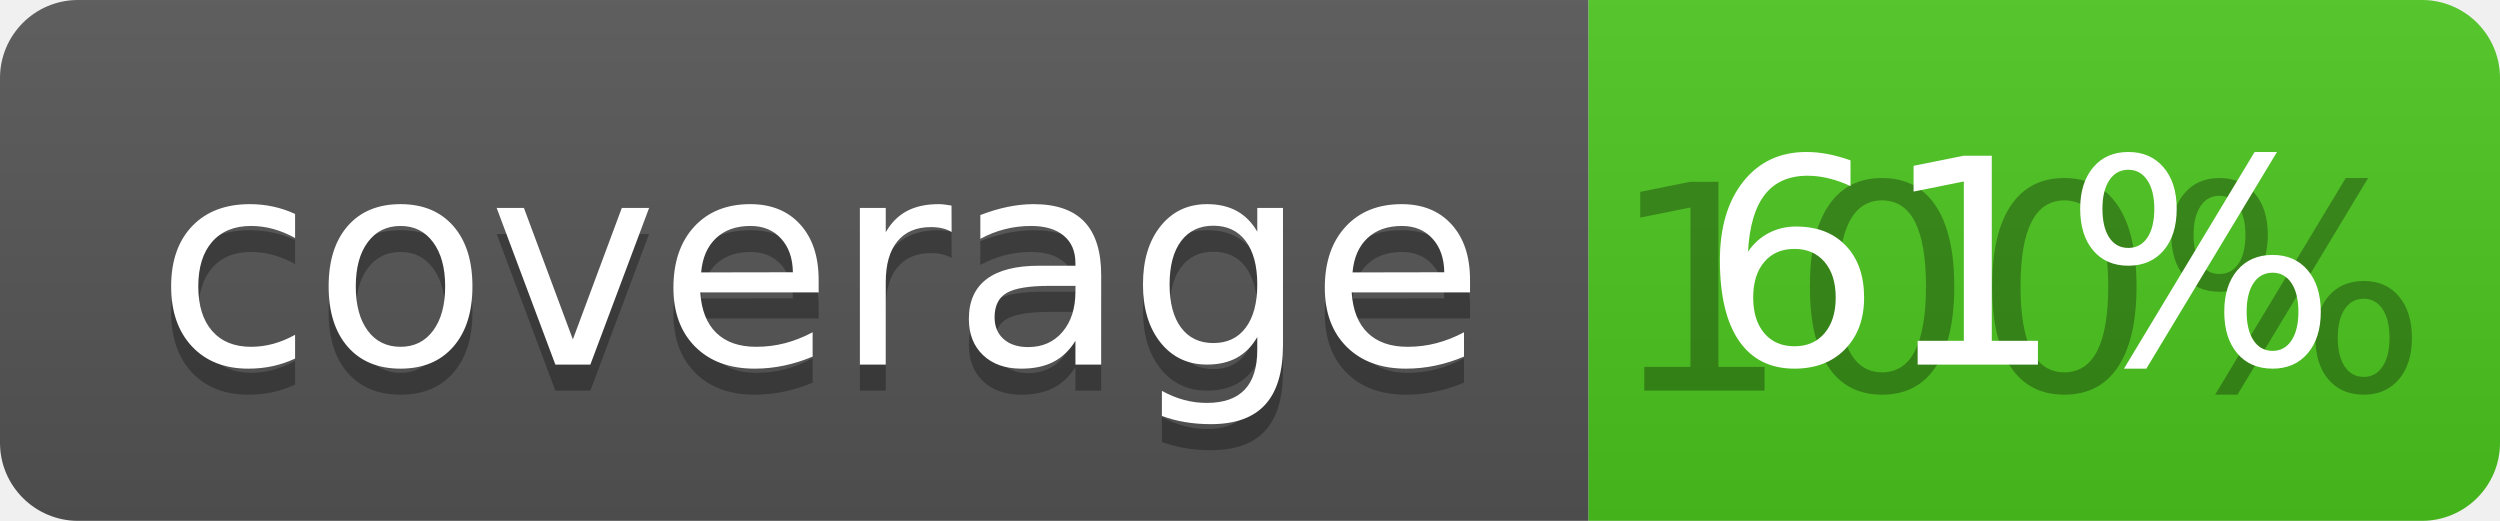
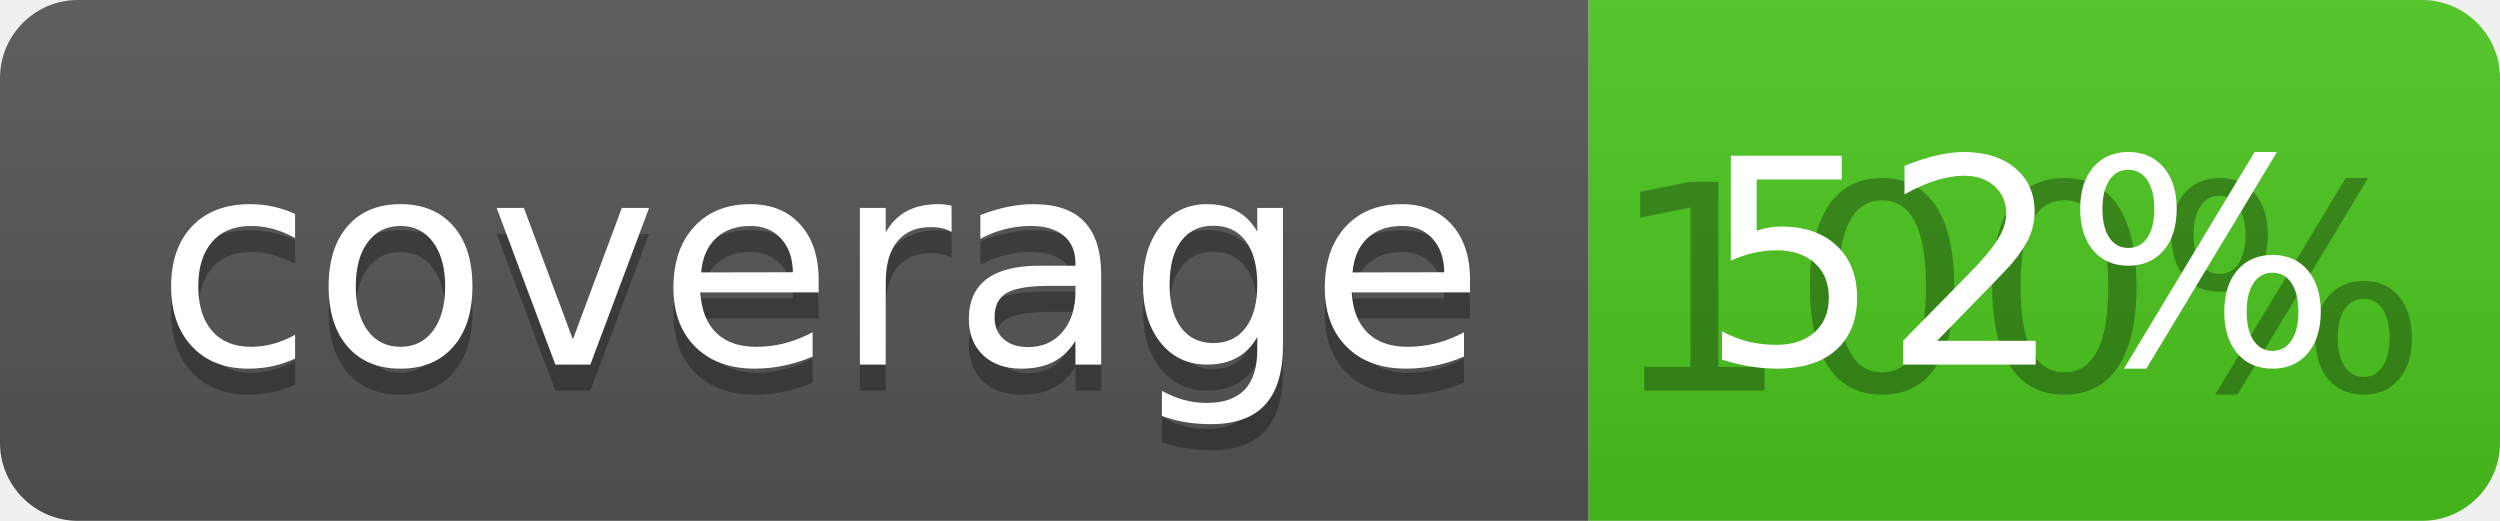
<svg xmlns="http://www.w3.org/2000/svg" width="96" height="20">
  <linearGradient id="b" x2="0" y2="100%">
    <stop offset="0" stop-color="#bbb" stop-opacity=".1" />
    <stop offset="1" stop-opacity=".1" />
  </linearGradient>
  <clipPath id="a">
    <rect width="96" height="20" rx="3" fill="#fff" />
  </clipPath>
  <g clip-path="url(#a)">
    <path fill="#555" d="M0 0h61v20H0z" />
    <path fill="#4CC61E" d="M61 0h35v20H61z" />
    <path fill="url(#b)" d="M0 0h96v20H0z" />
  </g>
  <g fill="#fff" text-anchor="middle" font-family="DejaVu Sans,Verdana,Geneva,sans-serif" font-size="110">
    <text x="315" y="150" fill="#010101" fill-opacity=".3" transform="scale(.1)" textLength="510">coverage</text>
    <text x="315" y="140" transform="scale(.1)" textLength="510">coverage</text>
    <text x="775" y="150" fill="#010101" fill-opacity=".3" transform="scale(.1)" textLength="250">100%</text>
-     <text x="775" y="140" transform="scale(.1)" textLength="250">61%</text>
+     <text x="775" y="140" transform="scale(.1)" textLength="250">52%</text>
  </g>
</svg>
